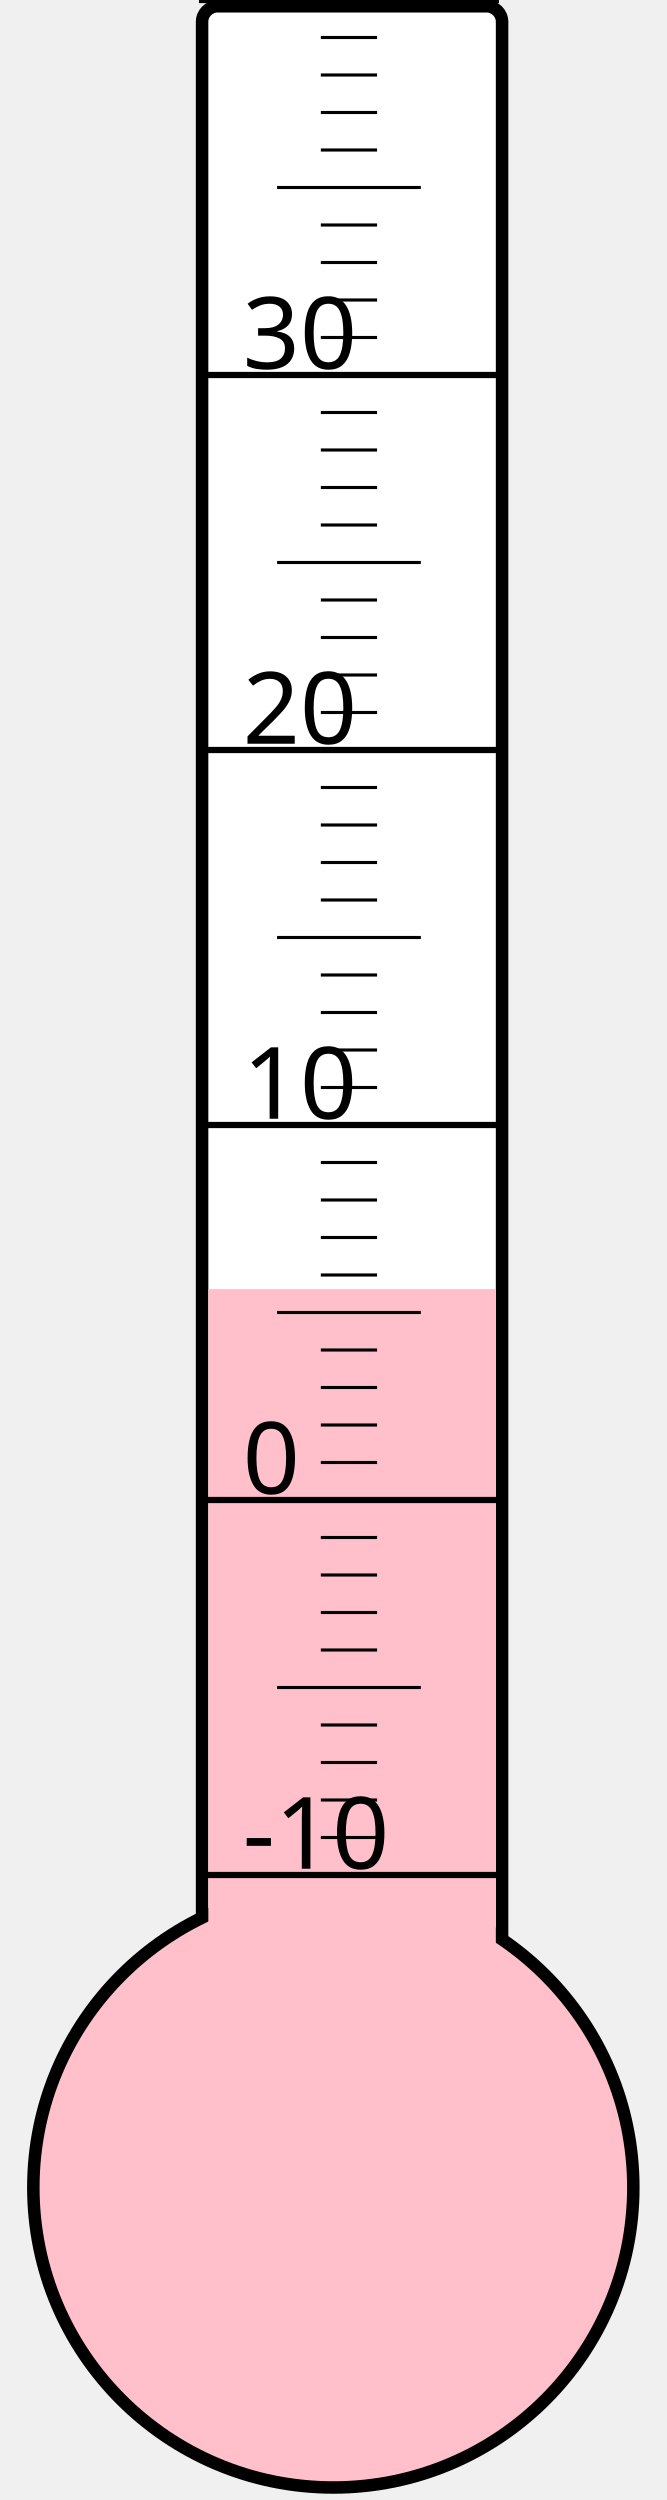
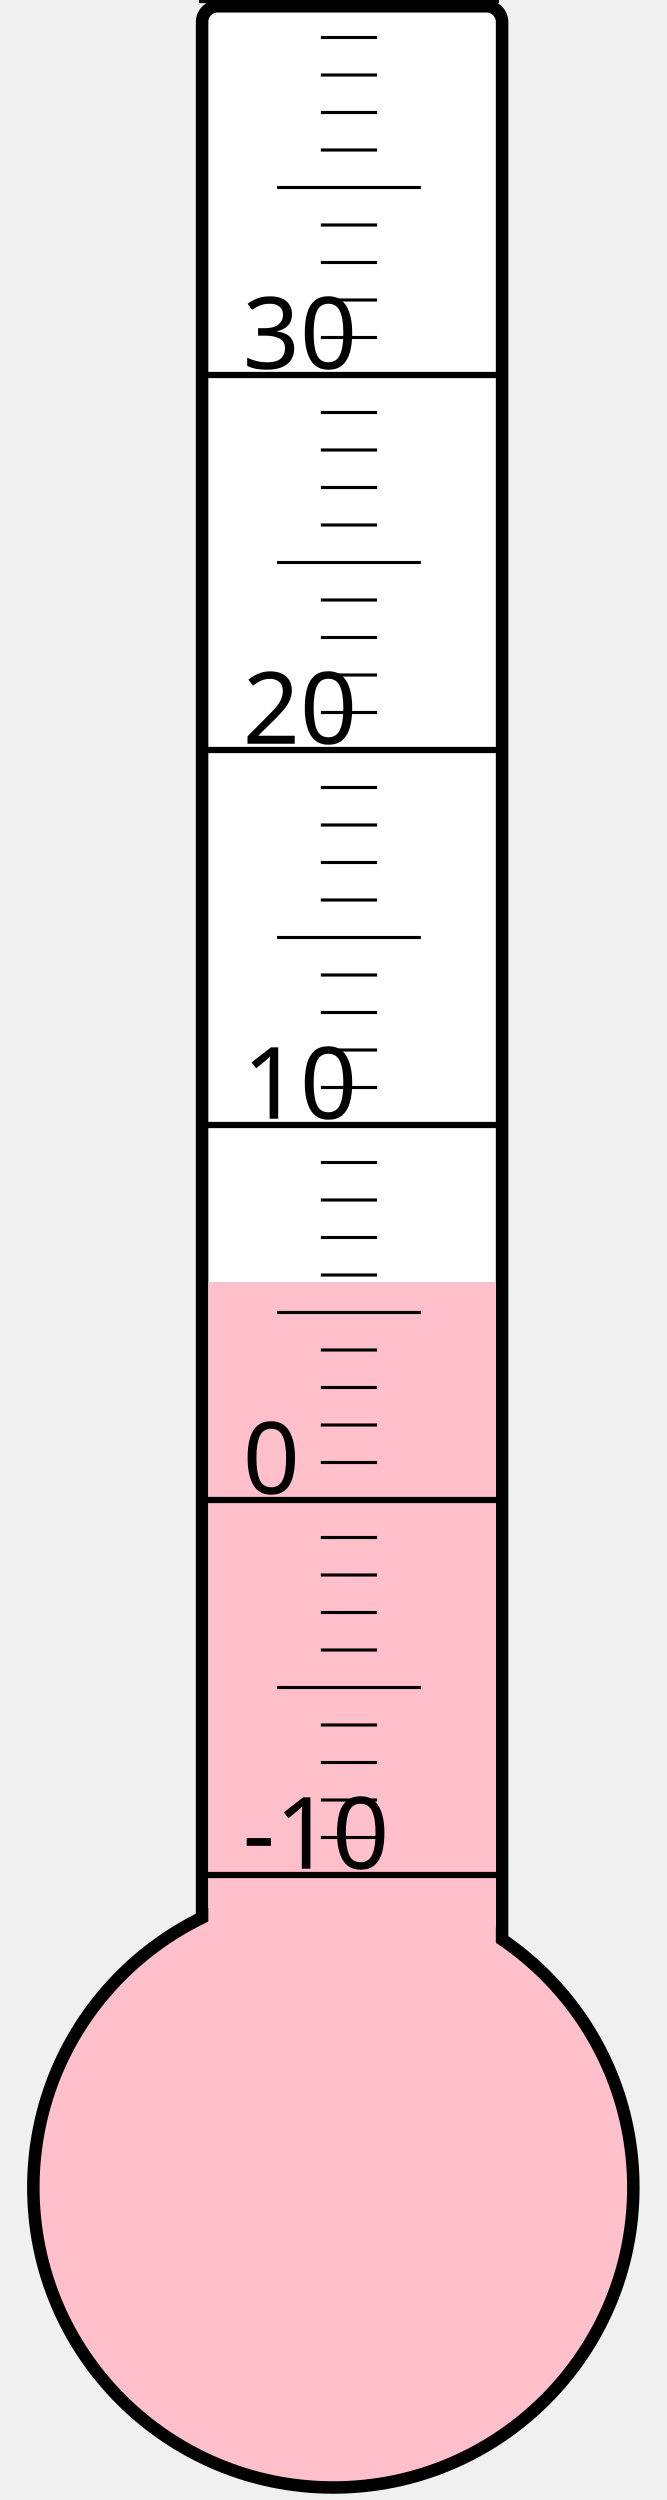
<svg xmlns="http://www.w3.org/2000/svg" width="40px" height="150px" viewBox="0 0 200 800">
  <rect width="200" height="800" x="0" y="0" style="fill: #ffffeb; fill-opacity: 0;" />
  <rect width="96" height="680" x="58" y="2" rx="5" ry="5" style="fill: white; fill-opacity: 1; stroke: black; stroke-width: 4;" />
  <circle cx="100" cy="700" r="96" style="fill: pink; stroke: black; stroke-width: 4;" />
-   <rect width="92" height="287.5" x="60" y="412.5" style="fill: pink; fill-opacity: 1; stroke-width: 0;" />
+   <rect width="92" height="289.75" x="60" y="410.25" style="fill: pink; fill-opacity: 1; stroke-width: 0;" />
  <text x="71" y="598" style="font-family: sans-serif; font-size: 24pt;">-10</text>
  <text x="71" y="478" style="font-family: sans-serif; font-size: 24pt;">0</text>
  <text x="71" y="358" style="font-family: sans-serif; font-size: 24pt;">10</text>
  <text x="71" y="238" style="font-family: sans-serif; font-size: 24pt;">20</text>
  <text x="71" y="118" style="font-family: sans-serif; font-size: 24pt;">30</text>
  <g style="stroke: black;">
    <line x1="57" y1="600" x2="153" y2="600" style="stroke-width: 2;" />
    <line x1="96" y1="588" x2="114" y2="588" style="stroke-width: 1;" />
    <line x1="96" y1="576" x2="114" y2="576" style="stroke-width: 1;" />
    <line x1="96" y1="564" x2="114" y2="564" style="stroke-width: 1;" />
    <line x1="96" y1="552" x2="114" y2="552" style="stroke-width: 1;" />
    <line x1="82" y1="540" x2="128" y2="540" style="stroke-width: 1;" />
    <line x1="96" y1="528" x2="114" y2="528" style="stroke-width: 1;" />
    <line x1="96" y1="516" x2="114" y2="516" style="stroke-width: 1;" />
    <line x1="96" y1="504" x2="114" y2="504" style="stroke-width: 1;" />
    <line x1="96" y1="492" x2="114" y2="492" style="stroke-width: 1;" />
    <line x1="57" y1="480" x2="153" y2="480" style="stroke-width: 2;" />
    <line x1="96" y1="468" x2="114" y2="468" style="stroke-width: 1;" />
    <line x1="96" y1="456" x2="114" y2="456" style="stroke-width: 1;" />
    <line x1="96" y1="444" x2="114" y2="444" style="stroke-width: 1;" />
    <line x1="96" y1="432" x2="114" y2="432" style="stroke-width: 1;" />
    <line x1="82" y1="420" x2="128" y2="420" style="stroke-width: 1;" />
    <line x1="96" y1="408" x2="114" y2="408" style="stroke-width: 1;" />
    <line x1="96" y1="396" x2="114" y2="396" style="stroke-width: 1;" />
    <line x1="96" y1="384" x2="114" y2="384" style="stroke-width: 1;" />
    <line x1="96" y1="372" x2="114" y2="372" style="stroke-width: 1;" />
    <line x1="57" y1="360" x2="153" y2="360" style="stroke-width: 2;" />
    <line x1="96" y1="348" x2="114" y2="348" style="stroke-width: 1;" />
    <line x1="96" y1="336" x2="114" y2="336" style="stroke-width: 1;" />
    <line x1="96" y1="324" x2="114" y2="324" style="stroke-width: 1;" />
    <line x1="96" y1="312" x2="114" y2="312" style="stroke-width: 1;" />
    <line x1="82" y1="300" x2="128" y2="300" style="stroke-width: 1;" />
    <line x1="96" y1="288" x2="114" y2="288" style="stroke-width: 1;" />
    <line x1="96" y1="276" x2="114" y2="276" style="stroke-width: 1;" />
    <line x1="96" y1="264" x2="114" y2="264" style="stroke-width: 1;" />
    <line x1="96" y1="252" x2="114" y2="252" style="stroke-width: 1;" />
    <line x1="57" y1="240" x2="153" y2="240" style="stroke-width: 2;" />
    <line x1="96" y1="228" x2="114" y2="228" style="stroke-width: 1;" />
    <line x1="96" y1="216" x2="114" y2="216" style="stroke-width: 1;" />
    <line x1="96" y1="204" x2="114" y2="204" style="stroke-width: 1;" />
    <line x1="96" y1="192" x2="114" y2="192" style="stroke-width: 1;" />
    <line x1="82" y1="180" x2="128" y2="180" style="stroke-width: 1;" />
    <line x1="96" y1="168" x2="114" y2="168" style="stroke-width: 1;" />
    <line x1="96" y1="156" x2="114" y2="156" style="stroke-width: 1;" />
    <line x1="96" y1="144" x2="114" y2="144" style="stroke-width: 1;" />
    <line x1="96" y1="132" x2="114" y2="132" style="stroke-width: 1;" />
    <line x1="57" y1="120" x2="153" y2="120" style="stroke-width: 2;" />
    <line x1="96" y1="108" x2="114" y2="108" style="stroke-width: 1;" />
    <line x1="96" y1="96" x2="114" y2="96" style="stroke-width: 1;" />
    <line x1="96" y1="84" x2="114" y2="84" style="stroke-width: 1;" />
    <line x1="96" y1="72" x2="114" y2="72" style="stroke-width: 1;" />
    <line x1="82" y1="60" x2="128" y2="60" style="stroke-width: 1;" />
    <line x1="96" y1="48" x2="114" y2="48" style="stroke-width: 1;" />
    <line x1="96" y1="36" x2="114" y2="36" style="stroke-width: 1;" />
    <line x1="96" y1="24" x2="114" y2="24" style="stroke-width: 1;" />
    <line x1="96" y1="12" x2="114" y2="12" style="stroke-width: 1;" />
    <line x1="57" y1="0" x2="153" y2="0" style="stroke-width: 2;" />
  </g>
</svg>
